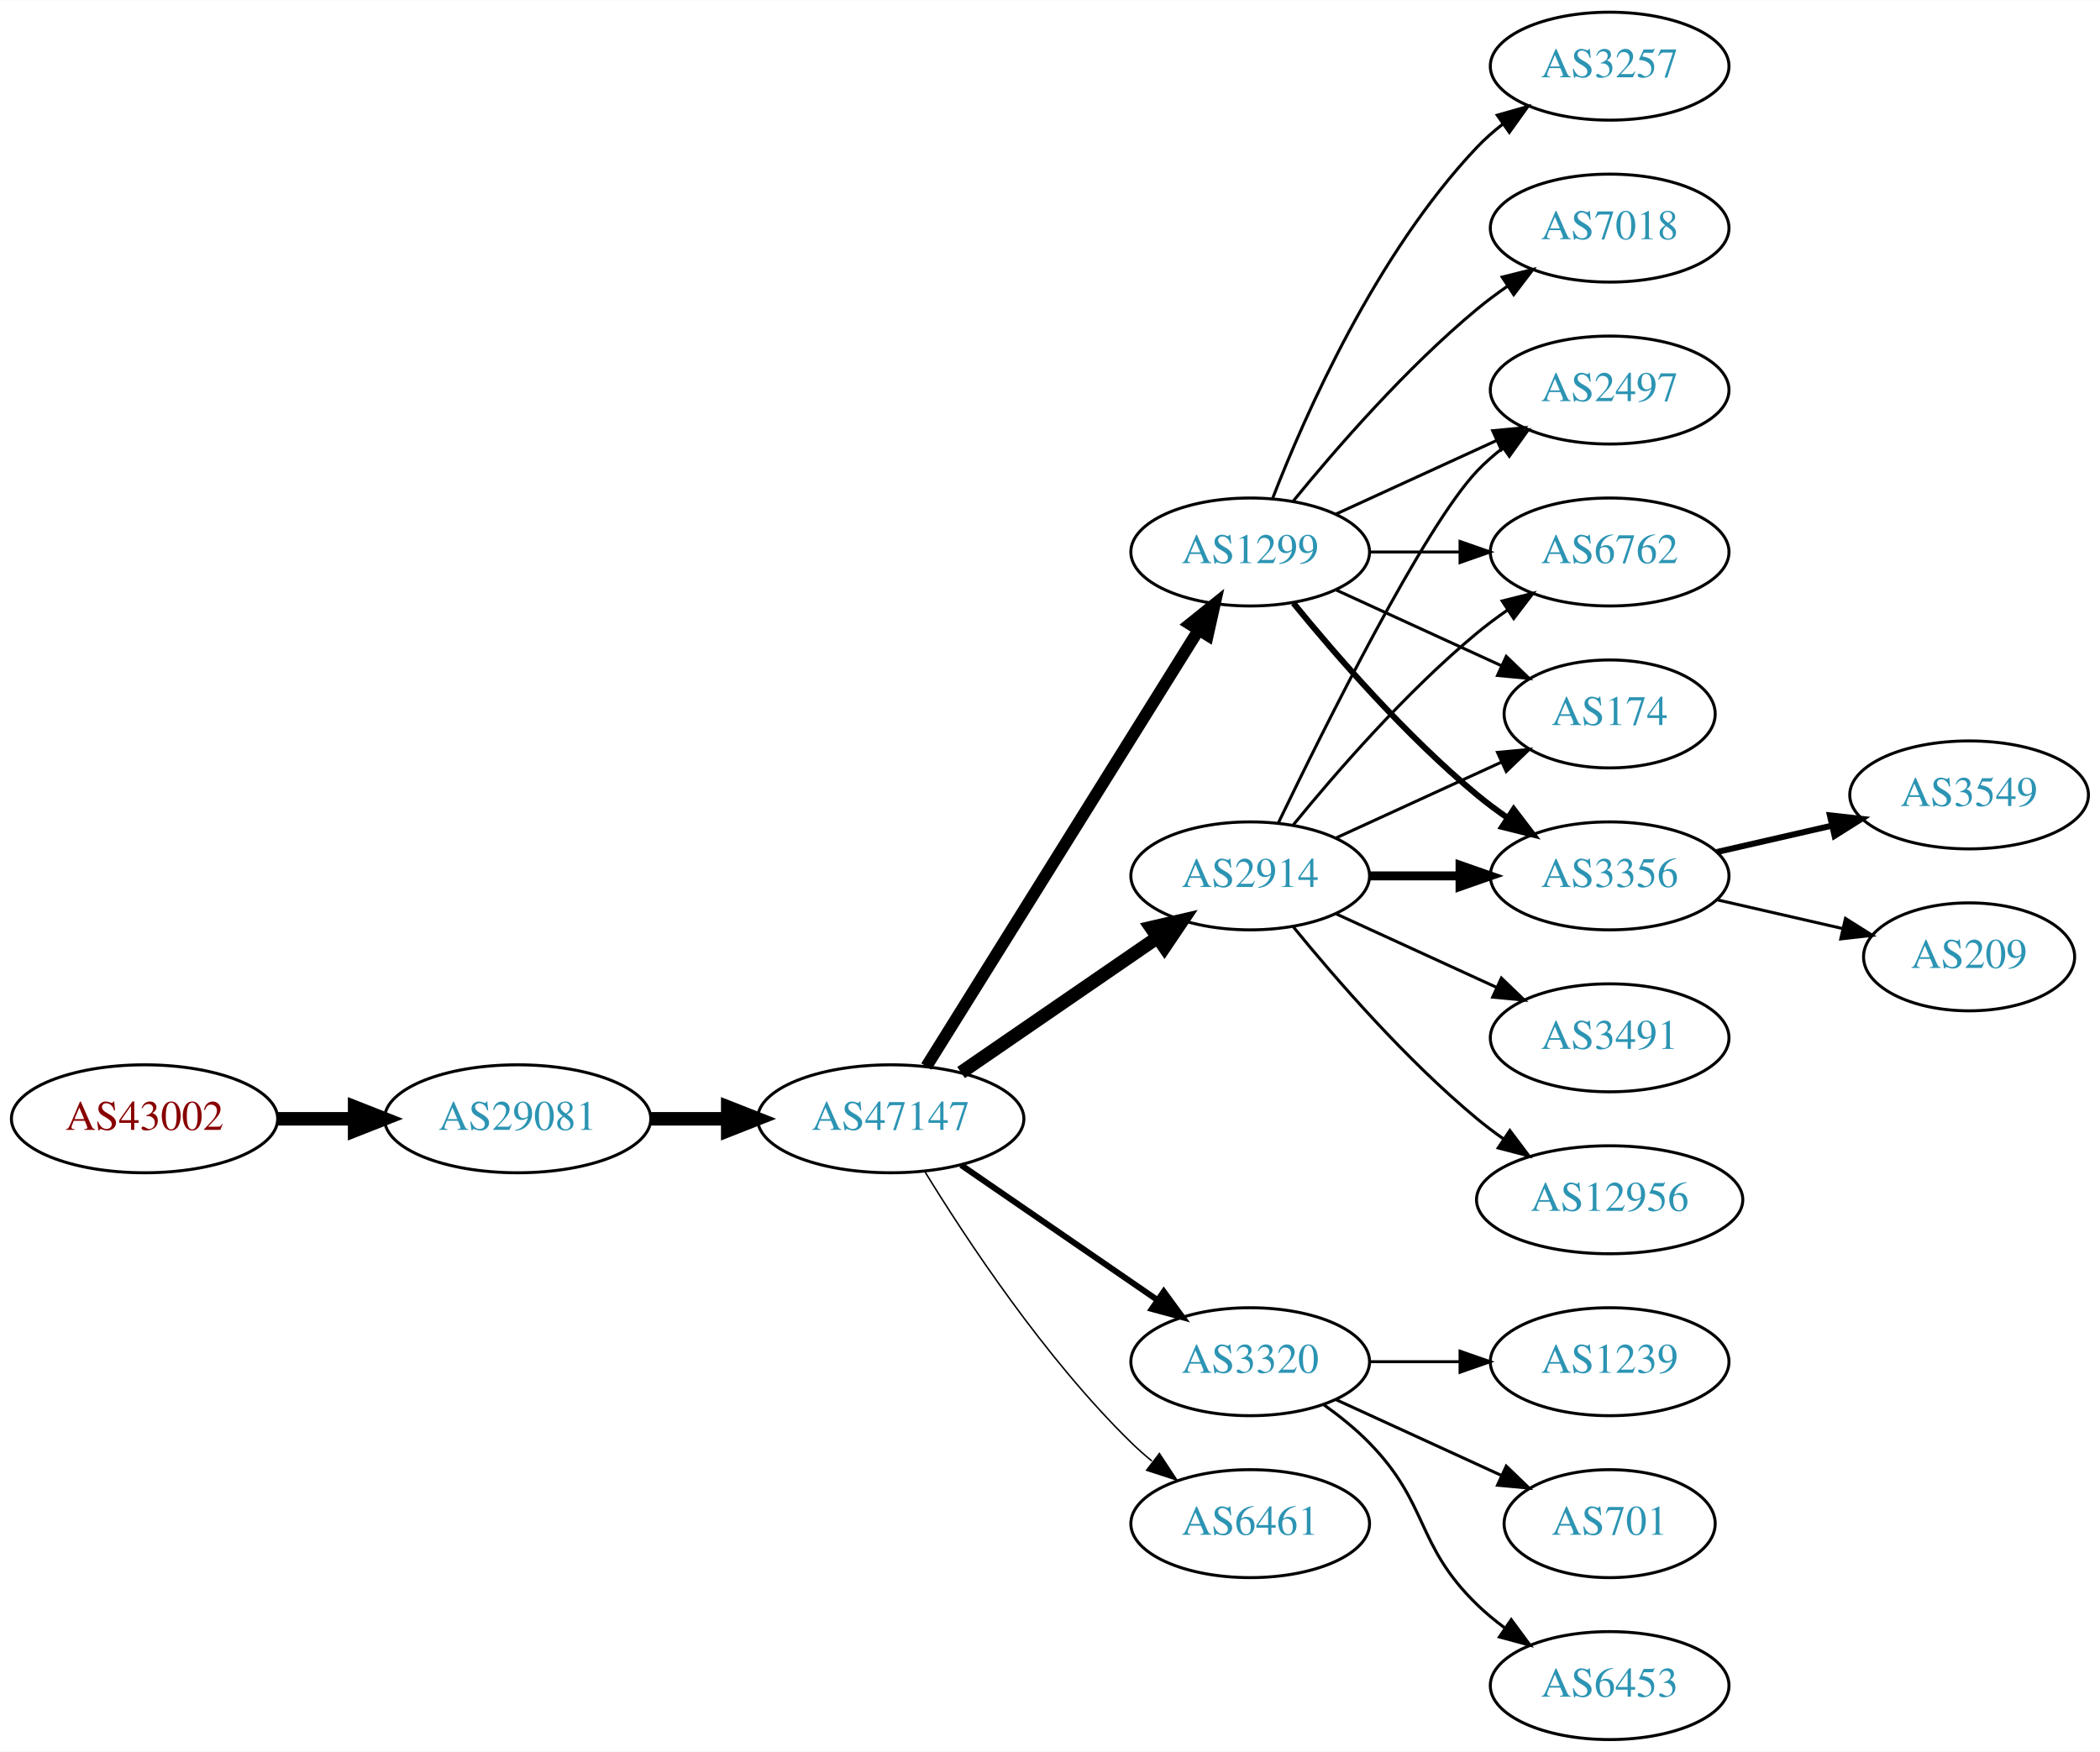
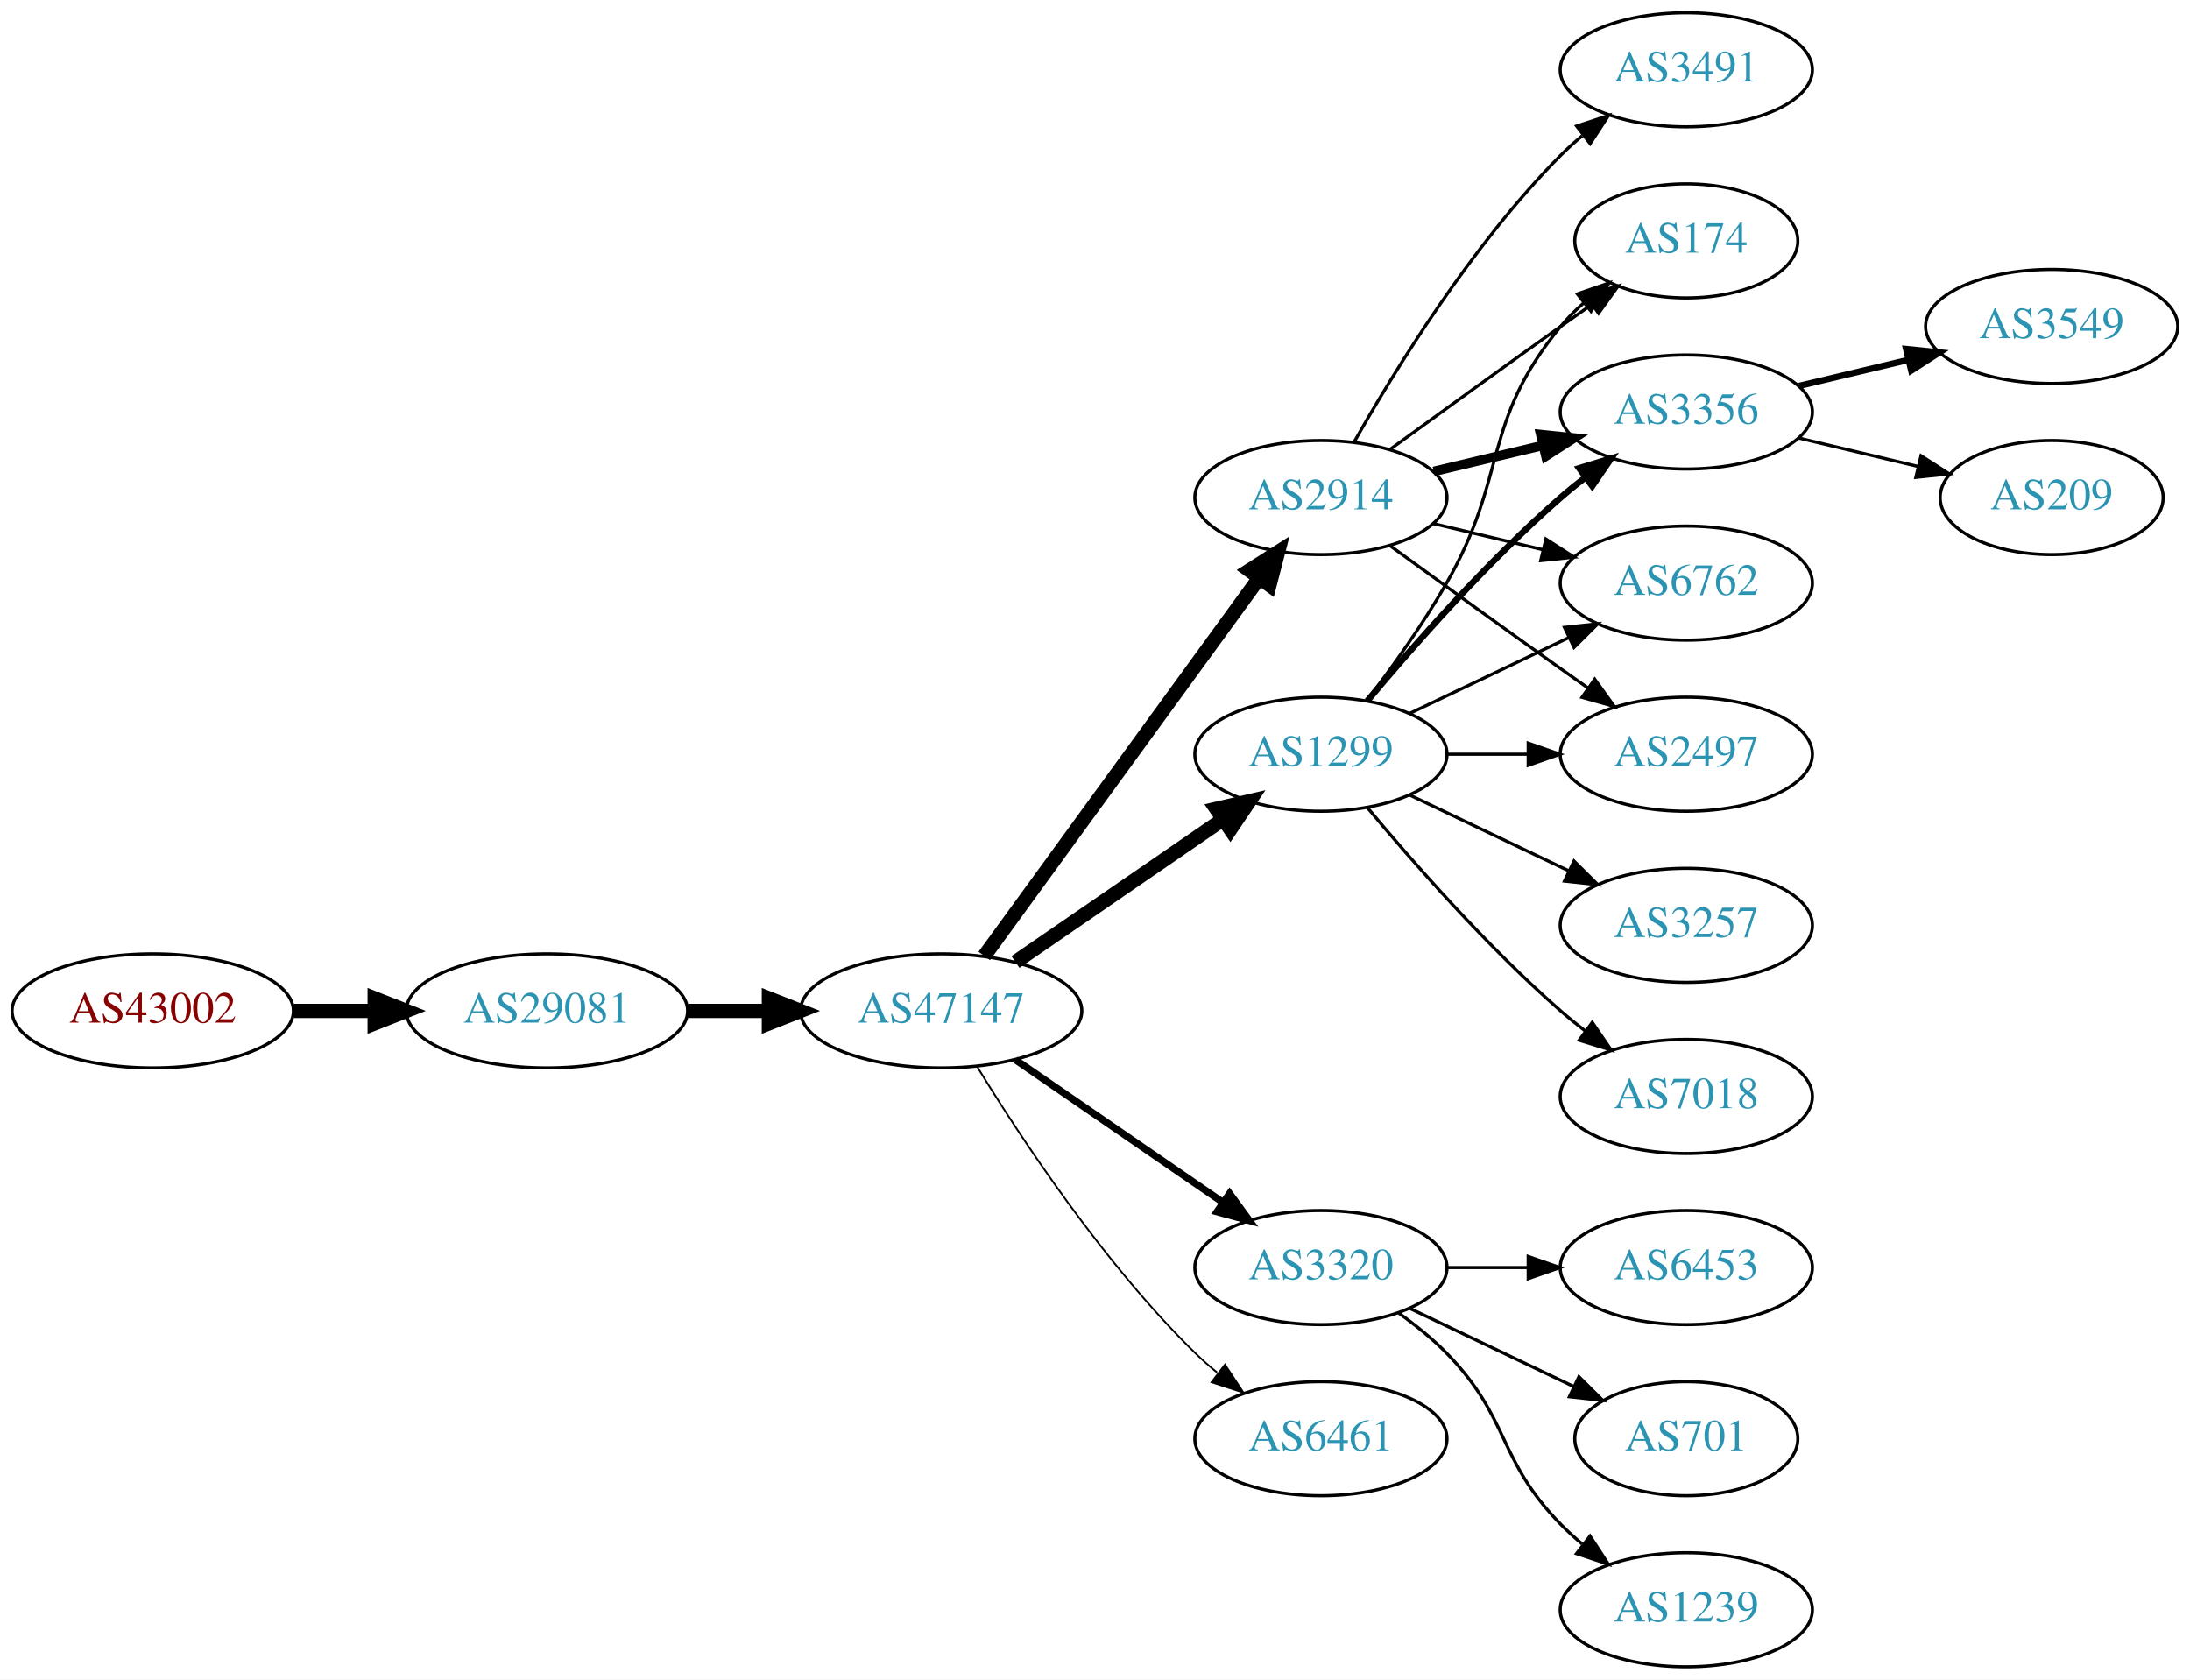
- <svg xmlns="http://www.w3.org/2000/svg" xmlns:xlink="http://www.w3.org/1999/xlink" width="700pt" height="584pt" viewBox="0.00 0.00 700.15 584.00">
-   <g id="graph0" class="graph" transform="scale(1 1) rotate(0) translate(4 580)">
-     <polygon fill="white" stroke="none" points="-4,4 -4,-580 696.155,-580 696.155,4 -4,4" />
+ <svg xmlns="http://www.w3.org/2000/svg" xmlns:xlink="http://www.w3.org/1999/xlink" width="691pt" height="530pt" viewBox="0.00 0.00 691.06 530.00">
+   <g id="graph0" class="graph" transform="scale(1 1) rotate(0) translate(4 526)">
+     <polygon fill="white" stroke="none" points="-4,4 -4,-526 687.055,-526 687.055,4 -4,4" />
    <g id="node1" class="node">
      <g id="a_node1">
        <a xlink:href="/asn/43002" xlink:title="AS43002 ~ Klipso GmbH [AT]">
          <ellipse fill="#ffffff" stroke="black" cx="44.196" cy="-207" rx="44.393" ry="18" />
          <text text-anchor="middle" x="44.196" y="-203.3" font-family="Times,serif" font-size="14.00" fill="#880000">AS43002</text>
        </a>
      </g>
    </g>
    <g id="node2" class="node">
      <g id="a_node2">
        <a xlink:href="/asn/29081" xlink:title="AS29081 ~ WVNET-AT-AS [AT]">
          <ellipse fill="#ffffff" stroke="black" cx="168.588" cy="-207" rx="44.393" ry="18" />
          <text text-anchor="middle" x="168.588" y="-203.3" font-family="Times,serif" font-size="14.00" fill="#2c94b3">AS29081</text>
        </a>
      </g>
    </g>
    <g id="edge1" class="edge">
      <path fill="none" stroke="black" stroke-width="4.5" d="M88.692,-207C96.898,-207 105.569,-207 114.041,-207" />
      <polygon fill="black" stroke="black" stroke-width="4.5" points="114.233,-210.938 124.233,-207 114.233,-203.063 114.233,-210.938" />
    </g>
    <g id="node3" class="node">
      <g id="a_node3">
        <a xlink:href="/asn/47147" xlink:title="AS47147 ~ ANEXIA Internetdienstleistungs GmbH [AT]">
          <ellipse fill="#ffffff" stroke="black" cx="292.98" cy="-207" rx="44.393" ry="18" />
          <text text-anchor="middle" x="292.98" y="-203.3" font-family="Times,serif" font-size="14.00" fill="#2c94b3">AS47147</text>
        </a>
      </g>
    </g>
    <g id="edge2" class="edge">
      <path fill="none" stroke="black" stroke-width="4.5" d="M213.084,-207C221.29,-207 229.961,-207 238.434,-207" />
      <polygon fill="black" stroke="black" stroke-width="4.5" points="238.625,-210.938 248.625,-207 238.625,-203.063 238.625,-210.938" />
    </g>
    <g id="node4" class="node">
      <g id="a_node4">
-         <a xlink:href="/asn/1299" xlink:title="AS1299 ~ Telia Carrier [EU]">
-           <ellipse fill="#ffffff" stroke="black" cx="412.823" cy="-396" rx="39.794" ry="18" />
-           <text text-anchor="middle" x="412.823" y="-392.3" font-family="Times,serif" font-size="14.00" fill="#2c94b3">AS1299</text>
+         <a xlink:href="/asn/2914" xlink:title="AS2914 ~ NTT America, Inc. [US]">
+           <ellipse fill="#ffffff" stroke="black" cx="412.823" cy="-369" rx="39.794" ry="18" />
+           <text text-anchor="middle" x="412.823" y="-365.3" font-family="Times,serif" font-size="14.00" fill="#2c94b3">AS2914</text>
        </a>
      </g>
    </g>
    <g id="edge3" class="edge">
-       <path fill="none" stroke="black" stroke-width="4" d="M304.856,-224.442C325.639,-257.775 371.099,-330.686 395.528,-369.866" />
-       <polygon fill="black" stroke="black" stroke-width="4" points="392.713,-371.966 400.974,-378.6 398.653,-368.263 392.713,-371.966" />
+       <path fill="none" stroke="black" stroke-width="4.5" d="M306.592,-224.337C327.412,-252.96 369.075,-310.233 393.264,-343.486" />
+       <polygon fill="black" stroke="black" stroke-width="4.5" points="390.236,-346.017 399.302,-351.788 396.604,-341.385 390.236,-346.017" />
    </g>
    <g id="node5" class="node">
      <g id="a_node5">
        <a xlink:href="/asn/3320" xlink:title="AS3320 ~ DTAG [DE]">
          <ellipse fill="#ffffff" stroke="black" cx="412.823" cy="-126" rx="39.794" ry="18" />
          <text text-anchor="middle" x="412.823" y="-122.3" font-family="Times,serif" font-size="14.00" fill="#2c94b3">AS3320</text>
        </a>
      </g>
    </g>
    <g id="edge4" class="edge">
-       <path fill="none" stroke="black" stroke-width="2" d="M316.423,-191.574C335.004,-178.802 361.565,-160.545 381.945,-146.537" />
-       <polygon fill="black" stroke="black" stroke-width="2" points="384.001,-149.371 390.259,-140.822 380.036,-143.602 384.001,-149.371" />
+       <path fill="none" stroke="black" stroke-width="2.25" d="M316.423,-191.574C335.004,-178.802 361.565,-160.545 381.945,-146.537" />
+       <polygon fill="black" stroke="black" stroke-width="2.25" points="384.001,-149.371 390.259,-140.822 380.036,-143.602 384.001,-149.371" />
    </g>
    <g id="node6" class="node">
      <g id="a_node6">
-         <a xlink:href="/asn/2914" xlink:title="AS2914 ~ NTT America, Inc. [US]">
+         <a xlink:href="/asn/1299" xlink:title="AS1299 ~ Telia Carrier [EU]">
          <ellipse fill="#ffffff" stroke="black" cx="412.823" cy="-288" rx="39.794" ry="18" />
-           <text text-anchor="middle" x="412.823" y="-284.3" font-family="Times,serif" font-size="14.00" fill="#2c94b3">AS2914</text>
+           <text text-anchor="middle" x="412.823" y="-284.3" font-family="Times,serif" font-size="14.00" fill="#2c94b3">AS1299</text>
        </a>
      </g>
    </g>
    <g id="edge5" class="edge">
      <path fill="none" stroke="black" stroke-width="4.5" d="M316.423,-222.426C335.004,-235.198 361.565,-253.455 381.945,-267.463" />
      <polygon fill="black" stroke="black" stroke-width="4.5" points="379.788,-270.758 390.259,-273.178 384.249,-264.269 379.788,-270.758" />
    </g>
    <g id="node7" class="node">
      <g id="a_node7">
        <a xlink:href="/asn/6461" xlink:title="AS6461 ~ Zayo Bandwidth [US]">
          <ellipse fill="#ffffff" stroke="black" cx="412.823" cy="-72" rx="39.794" ry="18" />
          <text text-anchor="middle" x="412.823" y="-68.3" font-family="Times,serif" font-size="14.00" fill="#2c94b3">AS6461</text>
        </a>
      </g>
    </g>
    <g id="edge6" class="edge">
-       <path fill="none" stroke="black" stroke-width="0.5" d="M304.246,-189.56C318.055,-167.009 344.243,-127.278 373.176,-99 375.317,-96.908 377.634,-94.863 380.034,-92.894" />
-       <polygon fill="black" stroke="black" stroke-width="0.5" points="382.544,-95.382 388.375,-86.536 378.301,-89.815 382.544,-95.382" />
+       <path fill="none" stroke="black" stroke-width="0.562" d="M304.246,-189.56C318.055,-167.009 344.243,-127.278 373.176,-99 375.317,-96.908 377.634,-94.863 380.034,-92.894" />
+       <polygon fill="black" stroke="black" stroke-width="0.562" points="382.544,-95.382 388.375,-86.536 378.301,-89.815 382.544,-95.382" />
    </g>
    <g id="node8" class="node">
      <g id="a_node8">
-         <a xlink:href="/asn/7018" xlink:title="AS7018 ~ AT&amp;T Services, Inc. [US]">
-           <ellipse fill="#ffffff" stroke="black" cx="532.666" cy="-504" rx="39.794" ry="18" />
-           <text text-anchor="middle" x="532.666" y="-500.3" font-family="Times,serif" font-size="14.00" fill="#2c94b3">AS7018</text>
+         <a xlink:href="/asn/174" xlink:title="AS174 ~ Cogent Communications [US]">
+           <ellipse fill="#ffffff" stroke="black" cx="528.116" cy="-450" rx="35.194" ry="18" />
+           <text text-anchor="middle" x="528.116" y="-446.3" font-family="Times,serif" font-size="14.00" fill="#2c94b3">AS174</text>
        </a>
      </g>
    </g>
    <g id="edge7" class="edge">
-       <path fill="none" stroke="black" d="M427.242,-413.065C441.357,-430.375 464.771,-457.345 488.469,-477 491.686,-479.668 495.186,-482.27 498.757,-484.741" />
-       <polygon fill="black" stroke="black" points="496.835,-487.666 507.113,-490.236 500.68,-481.817 496.835,-487.666" />
+       <path fill="none" stroke="black" d="M434.671,-384.222C449.605,-395.091 470.219,-410.025 488.469,-423 491.68,-425.282 495.049,-427.661 498.403,-430.018" />
+       <polygon fill="black" stroke="black" points="496.415,-432.899 506.614,-435.77 500.432,-427.166 496.415,-432.899" />
    </g>
    <g id="node9" class="node">
      <g id="a_node9">
        <a xlink:href="/asn/3356" xlink:title="AS3356 ~ Level 3 Parent, LLC [US]">
-           <ellipse fill="#ffffff" stroke="black" cx="532.666" cy="-288" rx="39.794" ry="18" />
-           <text text-anchor="middle" x="532.666" y="-284.3" font-family="Times,serif" font-size="14.00" fill="#2c94b3">AS3356</text>
+           <ellipse fill="#ffffff" stroke="black" cx="528.116" cy="-396" rx="39.794" ry="18" />
+           <text text-anchor="middle" x="528.116" y="-392.3" font-family="Times,serif" font-size="14.00" fill="#2c94b3">AS3356</text>
        </a>
      </g>
    </g>
    <g id="edge8" class="edge">
-       <path fill="none" stroke="black" stroke-width="2" d="M427.242,-378.935C441.357,-361.625 464.771,-334.655 488.469,-315 491.686,-312.332 495.186,-309.73 498.757,-307.259" />
-       <polygon fill="black" stroke="black" stroke-width="2" points="500.68,-310.183 507.113,-301.764 496.835,-304.334 500.68,-310.183" />
+       <path fill="none" stroke="black" stroke-width="3" d="M448.43,-377.248C459.301,-379.838 471.456,-382.735 482.898,-385.462" />
+       <polygon fill="black" stroke="black" stroke-width="3" points="482.182,-388.889 492.721,-387.803 483.804,-382.08 482.182,-388.889" />
    </g>
    <g id="node10" class="node">
      <g id="a_node10">
-         <a xlink:href="/asn/3257" xlink:title="AS3257 ~ GTT [DE]">
-           <ellipse fill="#ffffff" stroke="black" cx="532.666" cy="-558" rx="39.794" ry="18" />
-           <text text-anchor="middle" x="532.666" y="-554.3" font-family="Times,serif" font-size="14.00" fill="#2c94b3">AS3257</text>
+         <a xlink:href="/asn/6762" xlink:title="AS6762 ~ TELECOM ITALIA SPARKLE S.p.A. [IT]">
+           <ellipse fill="#ffffff" stroke="black" cx="528.116" cy="-342" rx="39.794" ry="18" />
+           <text text-anchor="middle" x="528.116" y="-338.3" font-family="Times,serif" font-size="14.00" fill="#2c94b3">AS6762</text>
        </a>
      </g>
    </g>
    <g id="edge9" class="edge">
-       <path fill="none" stroke="black" d="M420.346,-413.994C431.097,-441.728 454.754,-495.429 488.469,-531 491.055,-533.728 493.973,-536.294 497.041,-538.677" />
-       <polygon fill="black" stroke="black" points="495.195,-541.658 505.389,-544.543 499.219,-535.93 495.195,-541.658" />
+       <path fill="none" stroke="black" d="M448.43,-360.752C459.301,-358.162 471.456,-355.265 482.898,-352.538" />
+       <polygon fill="black" stroke="black" points="483.804,-355.92 492.721,-350.197 482.182,-349.111 483.804,-355.92" />
    </g>
    <g id="node11" class="node">
      <g id="a_node11">
-         <a xlink:href="/asn/2497" xlink:title="AS2497 ~ Internet Initiative Japan Inc. [JP]">
-           <ellipse fill="#ffffff" stroke="black" cx="532.666" cy="-450" rx="39.794" ry="18" />
-           <text text-anchor="middle" x="532.666" y="-446.3" font-family="Times,serif" font-size="14.00" fill="#2c94b3">AS2497</text>
+         <a xlink:href="/asn/3491" xlink:title="AS3491 ~ PCCW Global, Inc. [US]">
+           <ellipse fill="#ffffff" stroke="black" cx="528.116" cy="-504" rx="39.794" ry="18" />
+           <text text-anchor="middle" x="528.116" y="-500.3" font-family="Times,serif" font-size="14.00" fill="#2c94b3">AS3491</text>
        </a>
      </g>
    </g>
    <g id="edge10" class="edge">
-       <path fill="none" stroke="black" d="M441.452,-408.661C457.409,-415.973 477.679,-425.261 494.962,-433.181" />
-       <polygon fill="black" stroke="black" points="493.661,-436.435 504.21,-437.419 496.577,-430.071 493.661,-436.435" />
+       <path fill="none" stroke="black" d="M423.283,-386.49C436.065,-409.096 460.497,-448.886 488.469,-477 490.58,-479.121 492.876,-481.188 495.262,-483.171" />
+       <polygon fill="black" stroke="black" points="493.514,-486.242 503.577,-489.556 497.777,-480.69 493.514,-486.242" />
    </g>
    <g id="node12" class="node">
      <g id="a_node12">
-         <a xlink:href="/asn/6762" xlink:title="AS6762 ~ TELECOM ITALIA SPARKLE S.p.A. [IT]">
-           <ellipse fill="#ffffff" stroke="black" cx="532.666" cy="-396" rx="39.794" ry="18" />
-           <text text-anchor="middle" x="532.666" y="-392.3" font-family="Times,serif" font-size="14.00" fill="#2c94b3">AS6762</text>
+         <a xlink:href="/asn/2497" xlink:title="AS2497 ~ Internet Initiative Japan Inc. [JP]">
+           <ellipse fill="#ffffff" stroke="black" cx="528.116" cy="-288" rx="39.794" ry="18" />
+           <text text-anchor="middle" x="528.116" y="-284.3" font-family="Times,serif" font-size="14.00" fill="#2c94b3">AS2497</text>
        </a>
      </g>
    </g>
    <g id="edge11" class="edge">
-       <path fill="none" stroke="black" d="M452.736,-396C462.289,-396 472.639,-396 482.601,-396" />
-       <polygon fill="black" stroke="black" points="482.794,-399.5 492.794,-396 482.794,-392.5 482.794,-399.5" />
+       <path fill="none" stroke="black" d="M434.671,-353.778C449.605,-342.909 470.219,-327.975 488.469,-315 491.29,-312.995 494.233,-310.915 497.181,-308.841" />
+       <polygon fill="black" stroke="black" points="499.227,-311.681 505.406,-303.074 495.208,-305.95 499.227,-311.681" />
    </g>
    <g id="node13" class="node">
      <g id="a_node13">
-         <a xlink:href="/asn/174" xlink:title="AS174 ~ Cogent Communications [US]">
-           <ellipse fill="#ffffff" stroke="black" cx="532.666" cy="-342" rx="35.194" ry="18" />
-           <text text-anchor="middle" x="532.666" y="-338.3" font-family="Times,serif" font-size="14.00" fill="#2c94b3">AS174</text>
+         <a xlink:href="/asn/6453" xlink:title="AS6453 ~ TATA COMMUNICATIONS (AMERICA) INC [US]">
+           <ellipse fill="#ffffff" stroke="black" cx="528.116" cy="-126" rx="39.794" ry="18" />
+           <text text-anchor="middle" x="528.116" y="-122.3" font-family="Times,serif" font-size="14.00" fill="#2c94b3">AS6453</text>
        </a>
      </g>
    </g>
    <g id="edge12" class="edge">
-       <path fill="none" stroke="black" d="M441.452,-383.339C457.868,-375.817 478.85,-366.202 496.446,-358.139" />
-       <polygon fill="black" stroke="black" points="498.191,-361.189 505.824,-353.842 495.275,-354.826 498.191,-361.189" />
+       <path fill="none" stroke="black" d="M452.495,-126C460.698,-126 469.462,-126 477.994,-126" />
+       <polygon fill="black" stroke="black" points="478.233,-129.5 488.233,-126 478.233,-122.5 478.233,-129.5" />
    </g>
    <g id="node14" class="node">
      <g id="a_node14">
-         <a xlink:href="/asn/1239" xlink:title="AS1239 ~ Sprint [US]">
-           <ellipse fill="#ffffff" stroke="black" cx="532.666" cy="-126" rx="39.794" ry="18" />
-           <text text-anchor="middle" x="532.666" y="-122.3" font-family="Times,serif" font-size="14.00" fill="#2c94b3">AS1239</text>
+         <a xlink:href="/asn/701" xlink:title="AS701 ~ UUNET [US]">
+           <ellipse fill="#ffffff" stroke="black" cx="528.116" cy="-72" rx="35.194" ry="18" />
+           <text text-anchor="middle" x="528.116" y="-68.3" font-family="Times,serif" font-size="14.00" fill="#2c94b3">AS701</text>
        </a>
      </g>
    </g>
    <g id="edge13" class="edge">
-       <path fill="none" stroke="black" d="M452.736,-126C462.289,-126 472.639,-126 482.601,-126" />
-       <polygon fill="black" stroke="black" points="482.794,-129.5 492.794,-126 482.794,-122.5 482.794,-129.5" />
+       <path fill="none" stroke="black" d="M440.959,-113.066C456.391,-105.71 475.877,-96.423 492.412,-88.541" />
+       <polygon fill="black" stroke="black" points="494.232,-91.551 501.754,-84.089 491.221,-85.232 494.232,-91.551" />
    </g>
    <g id="node15" class="node">
      <g id="a_node15">
-         <a xlink:href="/asn/701" xlink:title="AS701 ~ UUNET [US]">
-           <ellipse fill="#ffffff" stroke="black" cx="532.666" cy="-72" rx="35.194" ry="18" />
-           <text text-anchor="middle" x="532.666" y="-68.3" font-family="Times,serif" font-size="14.00" fill="#2c94b3">AS701</text>
+         <a xlink:href="/asn/1239" xlink:title="AS1239 ~ Sprint [US]">
+           <ellipse fill="#ffffff" stroke="black" cx="528.116" cy="-18" rx="39.794" ry="18" />
+           <text text-anchor="middle" x="528.116" y="-14.3" font-family="Times,serif" font-size="14.00" fill="#2c94b3">AS1239</text>
        </a>
      </g>
    </g>
    <g id="edge14" class="edge">
-       <path fill="none" stroke="black" d="M441.452,-113.339C457.868,-105.817 478.85,-96.202 496.446,-88.139" />
-       <polygon fill="black" stroke="black" points="498.191,-91.189 505.824,-83.842 495.275,-84.826 498.191,-91.189" />
+       <path fill="none" stroke="black" d="M437.417,-111.611C442.673,-107.852 448.005,-103.563 452.469,-99 472.642,-78.383 468.297,-65.617 488.469,-45 490.562,-42.861 492.846,-40.782 495.222,-38.79" />
+       <polygon fill="black" stroke="black" points="497.741,-41.268 503.522,-32.389 493.466,-35.725 497.741,-41.268" />
+     </g>
+     <g id="edge17" class="edge">
+       <path fill="none" stroke="black" d="M427.284,-304.913C435.177,-315.27 445.027,-328.992 452.469,-342 472.034,-376.194 463.405,-392.606 488.469,-423 490.604,-425.589 493.047,-428.041 495.643,-430.334" />
+       <polygon fill="black" stroke="black" points="493.721,-433.275 503.743,-436.712 498.052,-427.775 493.721,-433.275" />
+     </g>
+     <g id="edge15" class="edge">
+       <path fill="none" stroke="black" stroke-width="2" d="M427.453,-304.817C441.736,-321.929 465.282,-348.745 488.469,-369 490.935,-371.154 493.574,-373.294 496.271,-375.372" />
+       <polygon fill="black" stroke="black" stroke-width="2" points="494.296,-378.264 504.425,-381.37 498.444,-372.625 494.296,-378.264" />
+     </g>
+     <g id="edge20" class="edge">
+       <path fill="none" stroke="black" d="M440.959,-300.934C455.953,-308.081 474.774,-317.052 490.998,-324.785" />
+       <polygon fill="black" stroke="black" points="489.668,-328.028 500.201,-329.171 492.68,-321.709 489.668,-328.028" />
+     </g>
+     <g id="edge16" class="edge">
+       <path fill="none" stroke="black" d="M452.495,-288C460.698,-288 469.462,-288 477.994,-288" />
+       <polygon fill="black" stroke="black" points="478.233,-291.5 488.233,-288 478.233,-284.5 478.233,-291.5" />
    </g>
    <g id="node16" class="node">
      <g id="a_node16">
-         <a xlink:href="/asn/6453" xlink:title="AS6453 ~ TATA COMMUNICATIONS (AMERICA) INC [US]">
-           <ellipse fill="#ffffff" stroke="black" cx="532.666" cy="-18" rx="39.794" ry="18" />
-           <text text-anchor="middle" x="532.666" y="-14.3" font-family="Times,serif" font-size="14.00" fill="#2c94b3">AS6453</text>
-         </a>
-       </g>
-     </g>
-     <g id="edge15" class="edge">
-       <path fill="none" stroke="black" d="M437.417,-111.611C442.673,-107.852 448.005,-103.563 452.469,-99 472.642,-78.383 467.776,-65.094 488.469,-45 491.315,-42.237 494.488,-39.614 497.789,-37.166" />
-       <polygon fill="black" stroke="black" points="499.854,-39.993 506.136,-31.462 495.905,-34.214 499.854,-39.993" />
-     </g>
-     <g id="edge20" class="edge">
-       <path fill="none" stroke="black" stroke-width="3" d="M452.736,-288C462.289,-288 472.639,-288 482.601,-288" />
-       <polygon fill="black" stroke="black" stroke-width="3" points="482.794,-291.5 492.794,-288 482.794,-284.5 482.794,-291.5" />
-     </g>
-     <g id="edge23" class="edge">
-       <path fill="none" stroke="black" d="M422.17,-305.595C437.637,-337.732 470.783,-404.34 488.469,-423 491.055,-425.728 493.973,-428.294 497.041,-430.677" />
-       <polygon fill="black" stroke="black" points="495.195,-433.658 505.389,-436.543 499.219,-427.93 495.195,-433.658" />
-     </g>
-     <g id="edge22" class="edge">
-       <path fill="none" stroke="black" d="M427.242,-305.065C441.357,-322.375 464.771,-349.345 488.469,-369 491.686,-371.668 495.186,-374.27 498.757,-376.741" />
-       <polygon fill="black" stroke="black" points="496.835,-379.666 507.113,-382.236 500.68,-373.817 496.835,-379.666" />
+         <a xlink:href="/asn/3257" xlink:title="AS3257 ~ GTT [DE]">
+           <ellipse fill="#ffffff" stroke="black" cx="528.116" cy="-234" rx="39.794" ry="18" />
+           <text text-anchor="middle" x="528.116" y="-230.3" font-family="Times,serif" font-size="14.00" fill="#2c94b3">AS3257</text>
+         </a>
+       </g>
    </g>
    <g id="edge18" class="edge">
-       <path fill="none" stroke="black" d="M441.452,-300.661C457.868,-308.183 478.85,-317.798 496.446,-325.861" />
-       <polygon fill="black" stroke="black" points="495.275,-329.174 505.824,-330.158 498.191,-322.811 495.275,-329.174" />
+       <path fill="none" stroke="black" d="M440.959,-275.066C455.953,-267.919 474.774,-258.948 490.998,-251.215" />
+       <polygon fill="black" stroke="black" points="492.68,-254.291 500.201,-246.829 489.668,-247.972 492.68,-254.291" />
+     </g>
+     <g id="node17" class="node">
+       <g id="a_node17">
+         <a xlink:href="/asn/7018" xlink:title="AS7018 ~ AT&amp;T Services, Inc. [US]">
+           <ellipse fill="#ffffff" stroke="black" cx="528.116" cy="-180" rx="39.794" ry="18" />
+           <text text-anchor="middle" x="528.116" y="-176.3" font-family="Times,serif" font-size="14.00" fill="#2c94b3">AS7018</text>
+         </a>
+       </g>
+     </g>
+     <g id="edge19" class="edge">
+       <path fill="none" stroke="black" d="M427.453,-271.183C441.736,-254.071 465.282,-227.255 488.469,-207 490.935,-204.846 493.574,-202.706 496.271,-200.628" />
+       <polygon fill="black" stroke="black" points="498.444,-203.375 504.425,-194.63 494.296,-197.736 498.444,-203.375" />
+     </g>
+     <g id="node18" class="node">
+       <g id="a_node18">
+         <a xlink:href="/asn/3549" xlink:title="AS3549 ~ Level 3 Parent, LLC [US]">
+           <ellipse fill="#ffffff" stroke="black" cx="643.409" cy="-423" rx="39.794" ry="18" />
+           <text text-anchor="middle" x="643.409" y="-419.3" font-family="Times,serif" font-size="14.00" fill="#2c94b3">AS3549</text>
+         </a>
+       </g>
+     </g>
+     <g id="edge21" class="edge">
+       <path fill="none" stroke="black" stroke-width="2" d="M563.723,-404.248C574.594,-406.838 586.749,-409.735 598.191,-412.462" />
+       <polygon fill="black" stroke="black" stroke-width="2" points="597.475,-415.889 608.014,-414.803 599.097,-409.08 597.475,-415.889" />
    </g>
    <g id="node19" class="node">
      <g id="a_node19">
-         <a xlink:href="/asn/12956" xlink:title="AS12956 ~ TELXIUS [ES]">
-           <ellipse fill="#ffffff" stroke="black" cx="532.666" cy="-180" rx="44.393" ry="18" />
-           <text text-anchor="middle" x="532.666" y="-176.3" font-family="Times,serif" font-size="14.00" fill="#2c94b3">AS12956</text>
-         </a>
-       </g>
-     </g>
-     <g id="edge19" class="edge">
-       <path fill="none" stroke="black" d="M427.242,-270.935C441.357,-253.625 464.771,-226.655 488.469,-207 491.207,-204.729 494.151,-202.506 497.168,-200.37" />
-       <polygon fill="black" stroke="black" points="499.394,-203.092 505.757,-194.621 495.5,-197.275 499.394,-203.092" />
-     </g>
-     <g id="node20" class="node">
-       <g id="a_node20">
-         <a xlink:href="/asn/3491" xlink:title="AS3491 ~ PCCW Global, Inc. [US]">
-           <ellipse fill="#ffffff" stroke="black" cx="532.666" cy="-234" rx="39.794" ry="18" />
-           <text text-anchor="middle" x="532.666" y="-230.3" font-family="Times,serif" font-size="14.00" fill="#2c94b3">AS3491</text>
-         </a>
-       </g>
-     </g>
-     <g id="edge21" class="edge">
-       <path fill="none" stroke="black" d="M441.452,-275.339C457.409,-268.027 477.679,-258.739 494.962,-250.819" />
-       <polygon fill="black" stroke="black" points="496.577,-253.929 504.21,-246.581 493.661,-247.565 496.577,-253.929" />
-     </g>
-     <g id="node17" class="node">
-       <g id="a_node17">
-         <a xlink:href="/asn/3549" xlink:title="AS3549 ~ Level 3 Parent, LLC [US]">
-           <ellipse fill="#ffffff" stroke="black" cx="652.508" cy="-315" rx="39.794" ry="18" />
-           <text text-anchor="middle" x="652.508" y="-311.3" font-family="Times,serif" font-size="14.00" fill="#2c94b3">AS3549</text>
-         </a>
-       </g>
-     </g>
-     <g id="edge16" class="edge">
-       <path fill="none" stroke="black" stroke-width="2" d="M568.385,-295.955C580.385,-298.704 594.006,-301.825 606.698,-304.733" />
-       <polygon fill="black" stroke="black" stroke-width="2" points="606.101,-308.187 616.63,-307.009 607.664,-301.364 606.101,-308.187" />
-     </g>
-     <g id="node18" class="node">
-       <g id="a_node18">
        <a xlink:href="/asn/209" xlink:title="AS209 ~ CenturyLink Communications, LLC [US]">
-           <ellipse fill="#ffffff" stroke="black" cx="652.508" cy="-261" rx="35.194" ry="18" />
-           <text text-anchor="middle" x="652.508" y="-257.3" font-family="Times,serif" font-size="14.00" fill="#2c94b3">AS209</text>
-         </a>
-       </g>
-     </g>
-     <g id="edge17" class="edge">
-       <path fill="none" stroke="black" d="M568.385,-280.045C581.477,-277.045 596.499,-273.604 610.14,-270.478" />
-       <polygon fill="black" stroke="black" points="611.282,-273.807 620.247,-268.162 609.718,-266.984 611.282,-273.807" />
+           <ellipse fill="#ffffff" stroke="black" cx="643.409" cy="-369" rx="35.194" ry="18" />
+           <text text-anchor="middle" x="643.409" y="-365.3" font-family="Times,serif" font-size="14.00" fill="#2c94b3">AS209</text>
+         </a>
+       </g>
+     </g>
+     <g id="edge22" class="edge">
+       <path fill="none" stroke="black" d="M563.723,-387.752C575.518,-384.942 588.822,-381.771 601.09,-378.847" />
+       <polygon fill="black" stroke="black" points="602.179,-382.186 611.095,-376.463 600.556,-375.376 602.179,-382.186" />
    </g>
  </g>
</svg>
